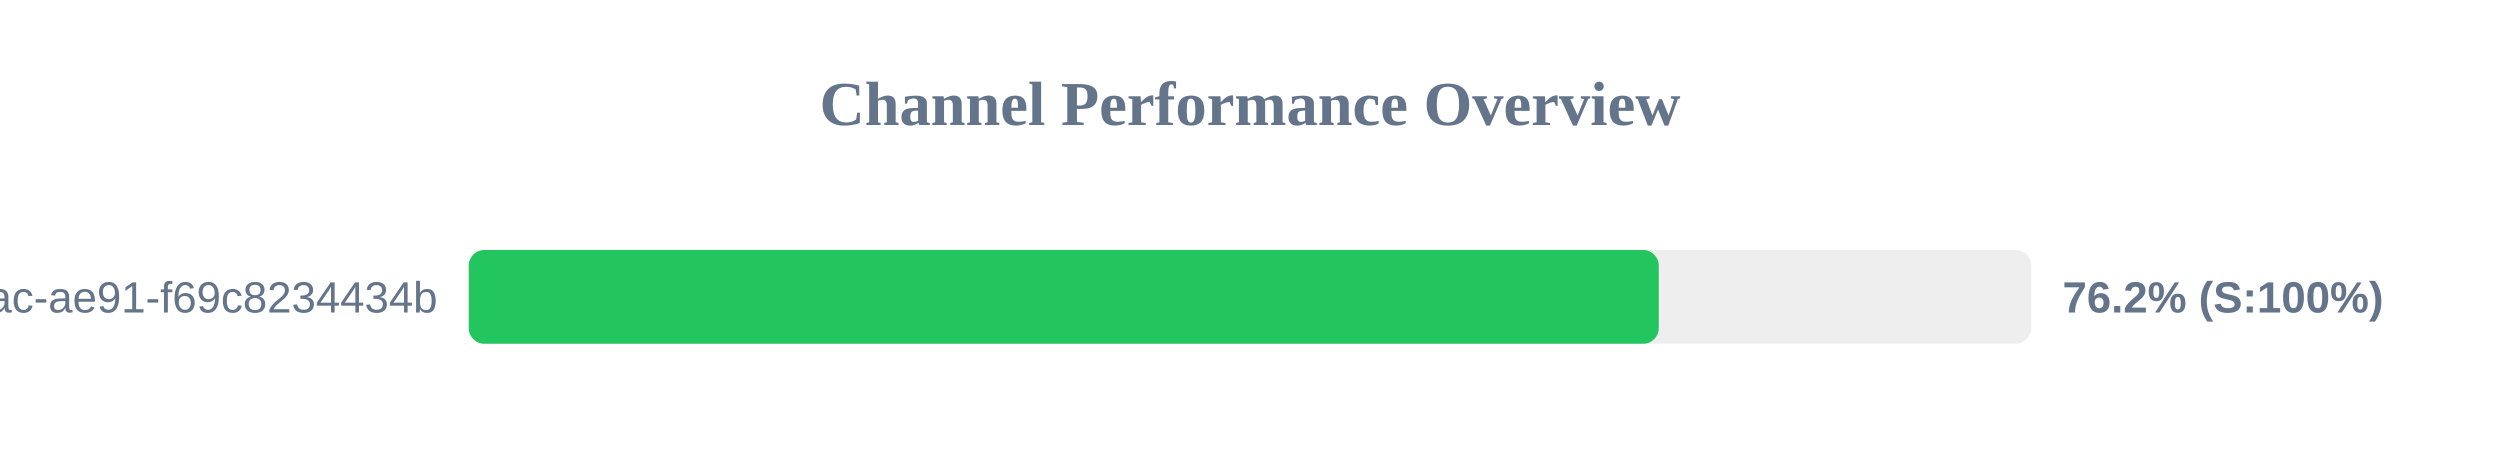
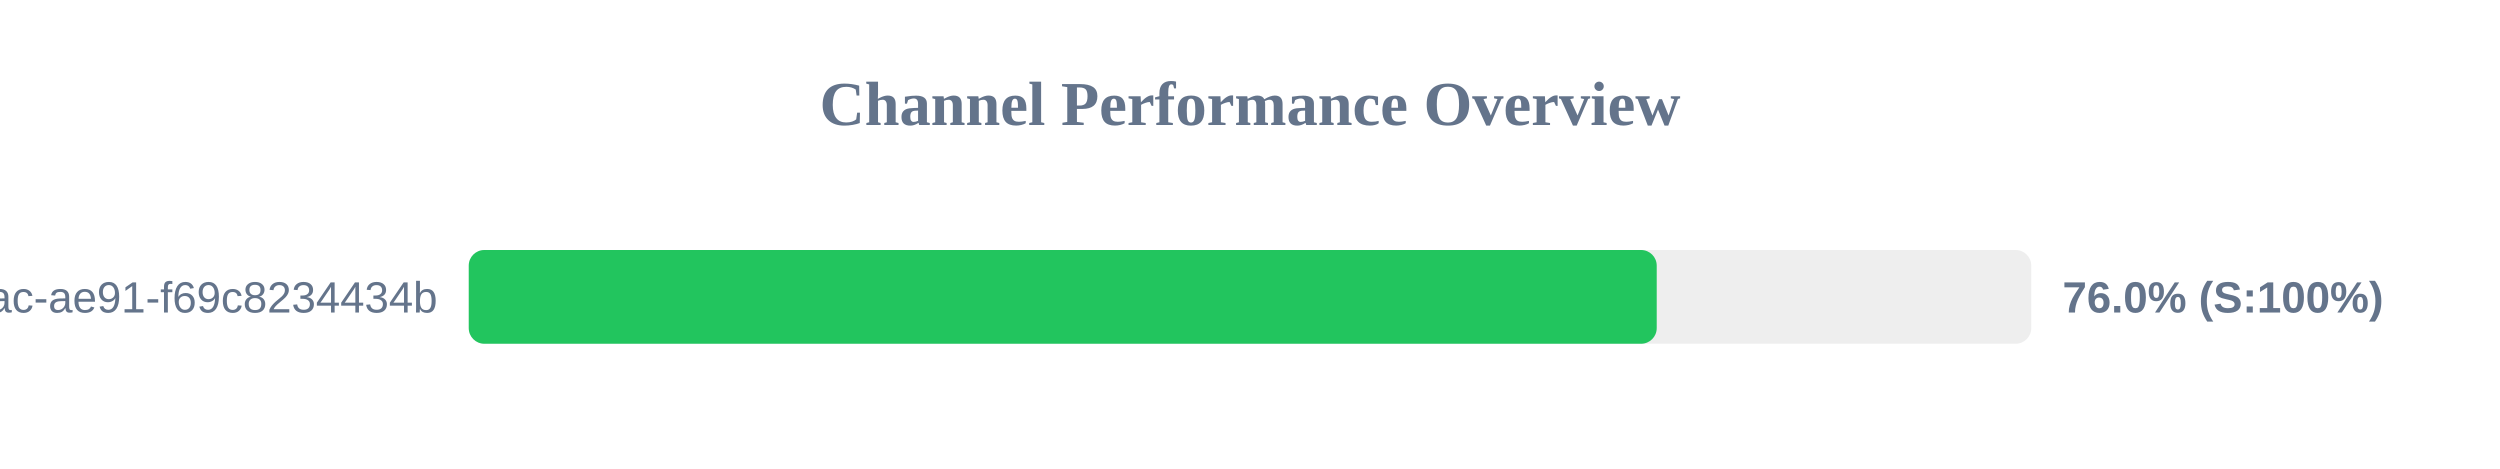
<svg xmlns="http://www.w3.org/2000/svg" width="800" height="150" version="1.1">
  <style>
        .row { font: 14px Arial; fill: #64748b; }
        .score { font: bold 14px Arial; fill: #64748b; }
    </style>
  <text x="400" y="40" text-anchor="middle" font-size="20px" font-weight="bold" fill="#64748b">Channel Performance Overview</text>
  <rect x="150" y="80" width="500" height="30" fill="#eee" rx="5" />
-   <rect x="150" y="80" width="380.8" height="30" fill="#22c55e" rx="5" />
+   <rect x="150" y="80" width="380.15" height="30" fill="#22c55e" rx="5" />
  <text x="140" y="100" text-anchor="end" class="row">?uuid=942b9cb8-92fa-46ac-ae91-f69c8234434b</text>
-   <text x="660" y="100" text-anchor="start" class="score">76.2% (S:100%)</text>
+   <text x="660" y="100" text-anchor="start" class="score">76.0% (S:100%)</text>
</svg>
